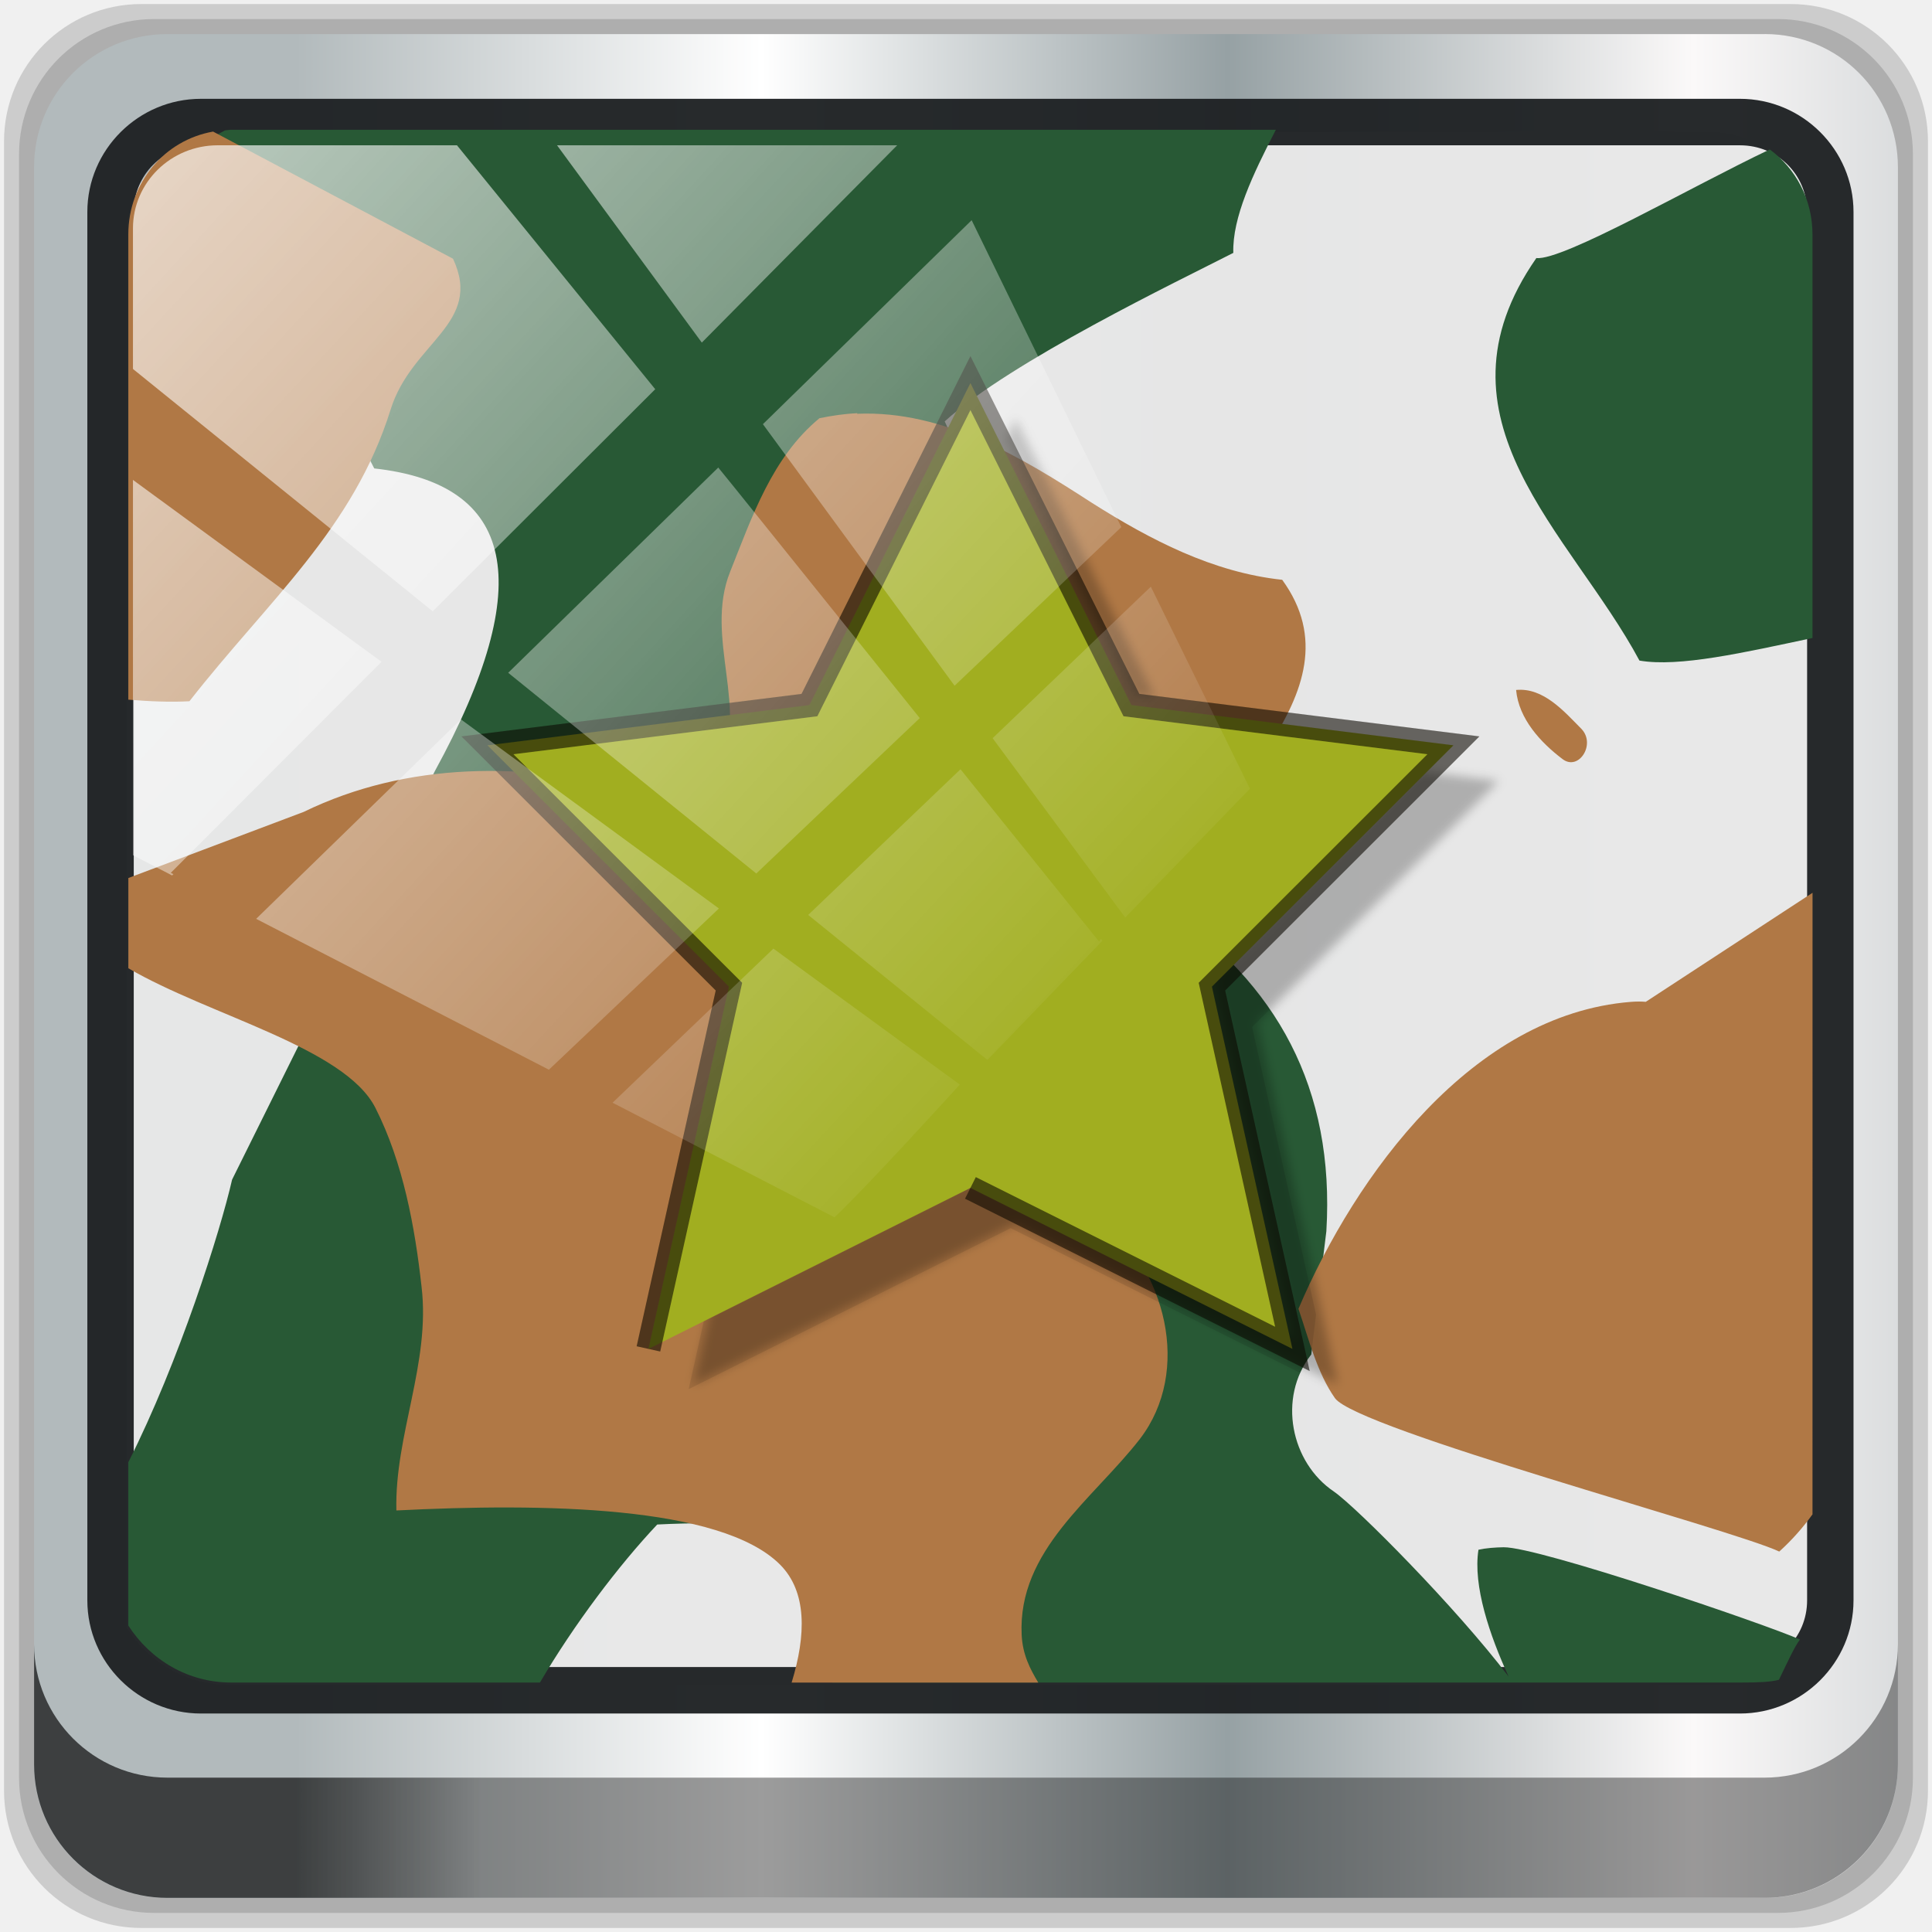
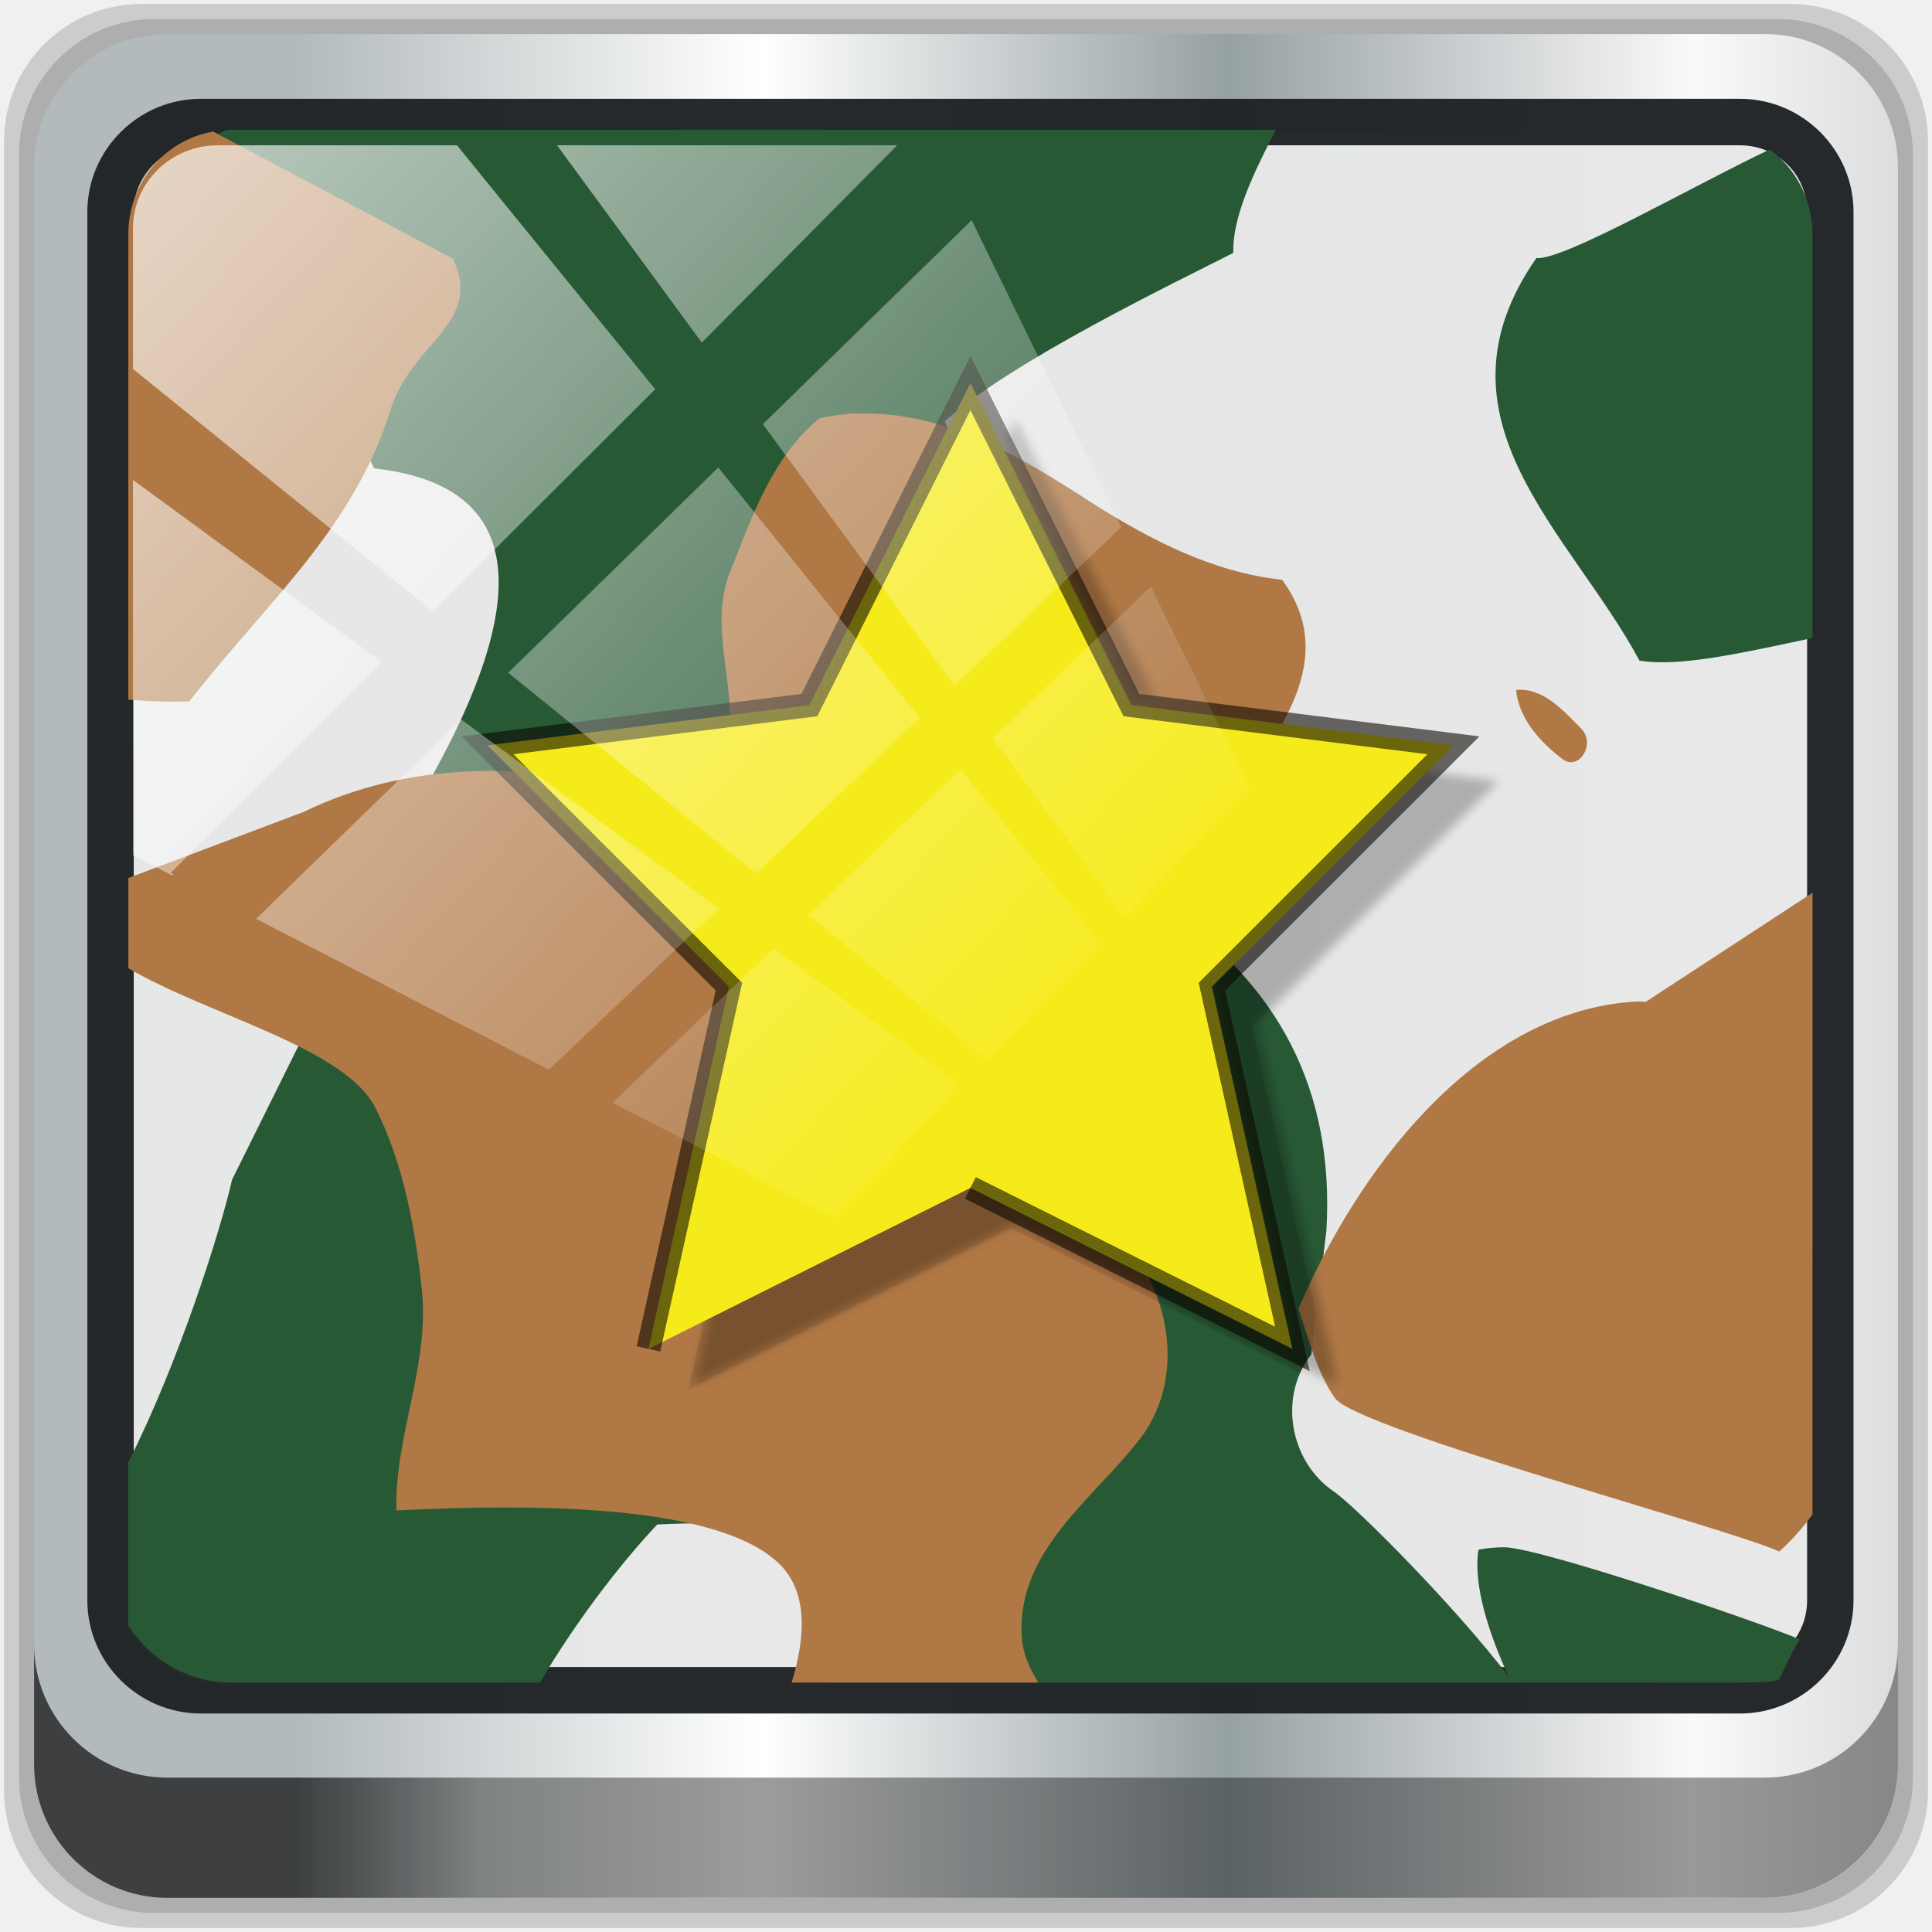
<svg xmlns="http://www.w3.org/2000/svg" xmlns:xlink="http://www.w3.org/1999/xlink" viewBox="0 0 48 48" version="1.1" id="svg104">
  <defs id="defs62">
    <linearGradient id="linearGradient3764" x1="1" x2="47" gradientUnits="userSpaceOnUse" gradientTransform="matrix(0,-1,1,0,-1.5e-6,48)">
      <stop style="stop-color:#2f1e0d;stop-opacity:1" id="stop47" />
      <stop offset="1" style="stop-color:#3f2811;stop-opacity:1" id="stop49" />
    </linearGradient>
    <clipPath id="clipPath-701917413">
      <g transform="translate(0,-1004.362)" id="g54">
        <path d="m -24 13 c 0 1.105 -0.672 2 -1.5 2 -0.828 0 -1.5 -0.895 -1.5 -2 0 -1.105 0.672 -2 1.5 -2 0.828 0 1.5 0.895 1.5 2 z" transform="matrix(15.33333,0,0,11.5,415,878.8622)" style="fill:#1890d0" id="path52" />
      </g>
    </clipPath>
    <clipPath id="clipPath-713257080">
      <g transform="translate(0,-1004.362)" id="g59">
        <path d="m -24 13 c 0 1.105 -0.672 2 -1.5 2 -0.828 0 -1.5 -0.895 -1.5 -2 0 -1.105 0.672 -2 1.5 -2 0.828 0 1.5 0.895 1.5 2 z" transform="matrix(15.33333,0,0,11.5,415,878.8622)" style="fill:#1890d0" id="path57" />
      </g>
    </clipPath>
    <linearGradient xlink:href="#linearGradient6139-0" id="linearGradient4071" gradientUnits="userSpaceOnUse" gradientTransform="matrix(0.5512649,0,0,0.5512647,4.036137,-10.45183)" x1="6" y1="47" x2="90" y2="47" />
    <linearGradient id="linearGradient6139-0">
      <stop id="stop6141-2" offset="0" style="stop-color:#b2babc;stop-opacity:1" />
      <stop style="stop-color:#ffffff;stop-opacity:1;" offset="0.25" id="stop6151-0" />
      <stop style="stop-color:#96a1a4;stop-opacity:1" offset="0.5" id="stop6147-1" />
      <stop id="stop6149-4" offset="0.75" style="stop-color:#fbf9f9;stop-opacity:1;" />
      <stop id="stop6143-4" offset="1" style="stop-color:#b2b9bc;stop-opacity:1" />
    </linearGradient>
    <linearGradient gradientTransform="matrix(0.4979167,0,0,0.4979167,6.596851,-8.442378)" xlink:href="#linearGradient3832-0-6-1-1" id="linearGradient4129" x1="1.5" y1="88.172" x2="94.5" y2="88.172" gradientUnits="userSpaceOnUse" />
    <linearGradient id="linearGradient3832-0-6-1-1">
      <stop style="stop-color:#000000;stop-opacity:1;" offset="0" id="stop3834-6-3-7-1" />
      <stop id="stop3872-2-4" offset="0.1" style="stop-color:#000000;stop-opacity:0.588;" />
      <stop style="stop-color:#000000;stop-opacity:0.588;" offset="0.9" id="stop3844-6-2-7-6" />
      <stop style="stop-color:#000000;stop-opacity:1;" offset="1" id="stop3836-5-0-2-9" />
    </linearGradient>
    <radialGradient xlink:href="#linearGradient3737" id="radialGradient7462" gradientUnits="userSpaceOnUse" gradientTransform="matrix(0.4855354,0,0,0.02449288,23.47558,31.47396)" cx="13.948" cy="44.893" fx="13.948" fy="44.893" r="43.199" />
    <linearGradient id="linearGradient3737">
      <stop offset="0" style="stop-color:#ffffff;stop-opacity:1" id="stop3739" />
      <stop offset="1" style="stop-color:#ffffff;stop-opacity:0" id="stop3741" />
    </linearGradient>
    <radialGradient xlink:href="#linearGradient3737" id="radialGradient7464" gradientUnits="userSpaceOnUse" gradientTransform="matrix(0.4423126,0,0,0.02449288,7.26415,-51.49316)" cx="13.948" cy="44.893" fx="13.948" fy="44.893" r="43.199" />
    <linearGradient gradientTransform="translate(12.20307,-16.37541)" xlink:href="#linearGradient3737" id="linearGradient4767" gradientUnits="userSpaceOnUse" x1="2.771" y1="-28.642" x2="50.528" y2="14.514" />
    <clipPath id="clipPath4156-4-1" clipPathUnits="userSpaceOnUse">
      <path id="path4158-0-8" d="m 27.046,-55.695 -14.214,13.321 h 0.061 l 15.653,21.771 10.231,-10.546 C 38.562,-32.302 27.468,-54.819 27.046,-55.695 Z M 9.647,-39.383 -5.241,-25.321 15.988,-7.806 26.372,-18.383 Z m 31.491,12.951 -9.741,9.714 8.945,12.458 7.781,-7.555 z m -49.84,4.379 -13.754,12.982 26.283,13.846 0.061,-0.062 -0.123,-0.062 L 13.599,-5.401 -8.702,-22.053 Z m 38.015,7.401 -9.803,9.775 11.579,9.559 7.628,-7.401 -8.669,-11.009 z m 20.187,5.674 -7.383,7.216 6.188,8.542 5.82,-6.137 z m -32.195,6.322 -9.557,9.498 13.662,7.185 7.934,-7.678 z m 23.312,2.374 -7.107,6.938 8.363,6.907 5.361,-5.674 -0.061,-0.092 -0.092,0.123 -6.464,-8.203 z m -8.73,8.542 -7.505,7.339 10.354,5.458 c 1.397,-1.321 5.675,-6.123 5.851,-6.322 z" style="opacity:0.6;fill:#ffffff;fill-opacity:1;stroke:none" />
    </clipPath>
    <clipPath id="clipPath-713257080-4">
      <g transform="translate(0,-1004.362)" id="g59-4">
        <path d="m -24,13 c 0,1.105 -0.672,2 -1.5,2 -0.828,0 -1.5,-0.895 -1.5,-2 0,-1.105 0.672,-2 1.5,-2 0.828,0 1.5,0.895 1.5,2 z" transform="matrix(15.33333,0,0,11.5,415,878.8622)" style="fill:#1890d0" id="path57-3" />
      </g>
    </clipPath>
    <filter style="color-interpolation-filters:sRGB" id="filter4322" x="-0.012" width="1.024" y="-0.012" height="1.024">
      <feGaussianBlur stdDeviation="0.12" id="feGaussianBlur4324" />
    </filter>
  </defs>
  <path id="path3288" d="M 44.486,0.1 H 3.514 C 1.623,0.1 0.1,1.623 0.1,3.514 v 40.971 C 0.1,46.377 1.623,47.9 3.514,47.9 H 44.486 C 46.377,47.9 47.9,46.377 47.9,44.486 V 3.514 C 47.9,1.623 46.377,0.1 44.486,0.1 Z" style="display:inline;opacity:0.15;fill:#000000;fill-opacity:1;fill-rule:nonzero;stroke:none;stroke-width:0.498" />
  <path style="display:inline;opacity:0.15;fill:#000000;fill-opacity:1;fill-rule:nonzero;stroke:none;stroke-width:0.498" d="M 44.166,0.473 H 3.834 c -1.862,0 -3.361,1.499 -3.361,3.361 v 40.331 c 0,1.862 1.499,3.361 3.361,3.361 h 40.331 c 1.862,0 3.361,-1.499 3.361,-3.361 V 3.834 c 0,-1.862 -1.499,-3.361 -3.361,-3.361 z" id="path4085" />
  <path id="rect4251-1" d="M 43.846,0.847 H 4.154 c -1.832,0 -3.308,1.475 -3.308,3.308 v 39.691 c 0,1.832 1.475,3.308 3.308,3.308 h 39.691 c 1.832,0 3.308,-1.475 3.308,-3.308 V 4.154 c 0,-1.832 -1.475,-3.308 -3.308,-3.308 z" style="display:inline;fill:url(#linearGradient4071);fill-opacity:1;fill-rule:nonzero;stroke:none;stroke-width:0.498" />
  <path id="path3400-6" d="m 5.697,3.28 c -1.422,0 -2.551,1.153 -2.551,2.606 v 10.797 3.648 20.111 c 0.546,0.849 1.478,1.417 2.551,1.417 h 2.041 32.658 2.823 c 1.073,0 1.224,0.018 1.77,-0.831 V 20.33 16.682 5.886 c 0,-1.452 -1.129,-2.606 -2.551,-2.606 z" style="display:inline;opacity:0.98;fill:#e8e8e8;fill-opacity:1;fill-rule:nonzero;stroke:none;stroke-width:0.516" />
  <path style="color:#000000;font-style:normal;font-variant:normal;font-weight:normal;font-stretch:normal;font-size:medium;line-height:normal;font-family:Sans;-inkscape-font-specification:Sans;text-indent:0;text-align:start;text-decoration:none;text-decoration-line:none;letter-spacing:normal;word-spacing:normal;text-transform:none;writing-mode:lr-tb;direction:ltr;baseline-shift:baseline;text-anchor:start;display:inline;overflow:visible;visibility:visible;fill:#1f2224;fill-opacity:0.958;stroke:none;stroke-width:1.183;marker:none;enable-background:accumulate" d="m 4.992,2.455 c -1.552,0 -2.822,1.264 -2.822,2.811 v 34.495 c 0,1.547 1.27,2.811 2.822,2.811 h 38.236 c 1.552,0 2.822,-1.264 2.822,-2.811 V 5.266 c 0,-1.547 -1.27,-2.811 -2.822,-2.811 z m 0,1.155 h 38.236 c 0.94,0 1.669,0.737 1.669,1.656 v 34.495 c 0,0.919 -0.729,1.656 -1.669,1.656 H 4.992 c -0.94,0 -1.669,-0.737 -1.669,-1.656 V 5.266 c 0,-0.919 0.729,-1.656 1.669,-1.656 z" id="path4989" />
  <path id="path4118" d="m 0.847,40.851 v 2.987 c 0,1.832 1.482,3.314 3.314,3.314 h 39.678 c 1.832,0 3.314,-1.482 3.314,-3.314 v -2.987 c 0,1.832 -1.482,3.314 -3.314,3.314 H 4.161 c -1.832,0 -3.314,-1.482 -3.314,-3.314 z" style="display:inline;opacity:0.658;fill:url(#linearGradient4129);fill-opacity:1;fill-rule:nonzero;stroke:none;stroke-width:0.498" />
  <path style="fill:#285935;fill-opacity:1;stroke:none;stroke-opacity:1" d="m 5.741,3.224 c -0.052,0 -0.101,0.013 -0.152,0.016 -0.168,0.092 -0.336,0.181 -0.488,0.24 l 4.197,8.158 c 3.477,0.383 4.082,2.816 1.5,7.531 L 5.766,29.308 c -0.29,1.275 -1.315,4.523 -2.578,7.021 v 4.057 c 0.546,0.849 1.48,1.416 2.553,1.416 h 2.041 5.633 c 0.846,-1.442 1.959,-2.914 2.914,-3.926 0.441,-0.023 0.867,-0.031 1.25,-0.031 4.527,0.006 4.782,1.693 3.102,3.957 h 19.758 2.824 c 0.444,0 0.712,-0.012 0.934,-0.068 0.218,-0.449 0.395,-0.839 0.523,-1 -0.85,-0.38 -6.491,-2.302 -7.363,-2.293 -0.211,0.004 -0.43,0.019 -0.625,0.062 -0.141,0.892 0.28,2.131 0.75,3.152 -1.312,-1.725 -3.774,-4.203 -4.342,-4.598 -1.063,-0.715 -1.409,-2.32 -0.562,-3.406 l 0.375,-3.062 c 0.215,-3.551 -1.238,-6.162 -4,-8.029 L 23.471,10.469 c 1.656,-1.5 5.788,-3.479 7.17,-4.186 -0.025,-0.879 0.485,-1.949 1.057,-3.059 z M 43.969,3.713 c -1.922,0.911 -5.132,2.767 -5.799,2.699 -2.781,4 0.855,6.816 2.562,10 0.99,0.17 2.593,-0.2 4.299,-0.561 V 5.83 c 0,-0.881 -0.419,-1.647 -1.062,-2.117 z" id="path76" />
  <path style="fill:#b07845;fill-opacity:1" d="M 5.294,3.269 C 4.089,3.482 3.188,4.534 3.188,5.83 v 10.797 0.756 c 0.53,0.044 1.064,0.065 1.518,0.039 1.969,-2.516 4.074,-4.281 5,-7.25 C 10.228,8.498 12.01,8.044 11.255,6.428 Z M 21.298,10.265 c -0.313,0.016 -0.613,0.059 -0.938,0.125 -1.176,0.969 -1.672,2.443 -2.219,3.812 -0.664,1.652 0.517,3.469 -0.312,4.969 -0.547,0.5 -1.384,0.655 -2.064,0.48 -2.684,-0.734 -5.652,-0.73 -8.219,0.52 l -4.357,1.643 v 2.242 c 2.008,1.174 5.382,1.969 6.139,3.471 0.688,1.359 0.98,2.953 1.145,4.438 0.227,1.898 -0.672,3.693 -0.625,5.562 3.629,-0.184 8.06,-0.125 9.531,1.344 0.672,0.674 0.652,1.745 0.289,2.932 h 6.127 c -0.201,-0.336 -0.387,-0.687 -0.412,-1.182 -0.102,-2.105 1.777,-3.375 2.941,-4.875 1.289,-1.688 0.652,-4.228 -1.031,-5.564 0.594,-2.465 0.828,-5.063 1.625,-7.527 0.91,-2.785 5.019,-5.387 2.938,-8.25 -1.723,-0.184 -3.273,-0.992 -4.719,-1.906 -1.738,-1.125 -3.664,-2.309 -5.844,-2.219 l 0.006,-0.01 z m 16.369,6.877 c 0.066,0.719 0.609,1.305 1.156,1.719 0.398,0.301 0.832,-0.367 0.469,-0.75 -0.43,-0.434 -0.945,-1.035 -1.625,-0.969 z m 7.365,5.039 -4.143,2.709 c -0.12,-0.01 -0.246,-0.009 -0.379,0.002 -3.922,0.316 -6.824,4.277 -8.25,7.625 0.25,0.734 0.461,1.586 0.906,2.219 0.547,0.77 9.879,3.261 11.039,3.812 0.316,-0.285 0.587,-0.594 0.826,-0.924 z" id="path78" />
  <path d="m 19.11,25.513 -2,9 8,-4 7.195,3.598 c 0.072,-0.159 0.159,-0.315 0.271,-0.459 l 0.121,-0.992 -1.588,-7.146 0.436,-0.434 c -0.656,-0.958 -1.523,-1.796 -2.594,-2.52 z" style="fill:#000000;fill-opacity:0.098" id="path80" />
  <path style="fill:#000000;fill-opacity:0.248;fill-rule:nonzero;stroke:none;filter:url(#filter4322)" d="m 25.231,10.404 -0.25,0.502 3.188,6.377 0.535,0.066 z m 10.059,8.758 -5.121,5.117 2,9 -8,-4 -6.523,3.262 -0.414,1.859 8,-4 8,4 -2,-9 6,-5.996 z m -22.006,0.236 -0.053,0.006 4.926,4.924 0.012,-0.049 z" id="path4319" />
-   <path id="path92" style="fill:#a1ae20;fill-opacity:1;fill-rule:nonzero;stroke:#0b0801;stroke-opacity:0.589;stroke-width:0.6;stroke-miterlimit:4;stroke-dasharray:none" d="m 16.11,33.513 2,-9 -6,-5.996 8,-1 4,-8 4,8 8,1 -6,5.996 2,9 -8,-4 m -8,4" />
+   <path id="path92" style="fill:#f6eb1a;fill-opacity:1;fill-rule:nonzero;stroke:#0b0801;stroke-opacity:0.589;stroke-width:0.6;stroke-miterlimit:4;stroke-dasharray:none" d="m 16.11,33.513 2,-9 -6,-5.996 8,-1 4,-8 4,8 8,1 -6,5.996 2,9 -8,-4 m -8,4" />
  <rect ry="2.116" rx="2.116" y="40.058" x="2.776" height="2.116" width="41.949" id="rect4131" style="opacity:0.55;fill:url(#radialGradient7462);fill-opacity:1;stroke:none;stroke-width:0.498" />
  <rect transform="rotate(90)" style="opacity:0.669;fill:url(#radialGradient7464);fill-opacity:1;stroke:none;stroke-width:0.498" id="rect4141" width="38.215" height="2.116" x="2.868" y="-44.955" rx="2.116" ry="2.116" />
  <rect clip-path="url(#clipPath4156-4-1)" ry="3.957" rx="3.957" y="-30" x="2" height="69.024" width="75.966" id="rect4146" style="opacity:0.7;fill:url(#linearGradient4767);fill-opacity:1;stroke:none" transform="matrix(0.532395,0,0,0.5216588,2.238664,19.25933)" />
  <g id="g90">
    <g style="clip-path:url(#clipPath-701917413)" clip-path="url(#clipPath-701917413)" id="g88">
      <g transform="translate(1,1)" id="g86">
        <g style="opacity:0.1" id="g84">
          
        </g>
      </g>
    </g>
  </g>
</svg>
